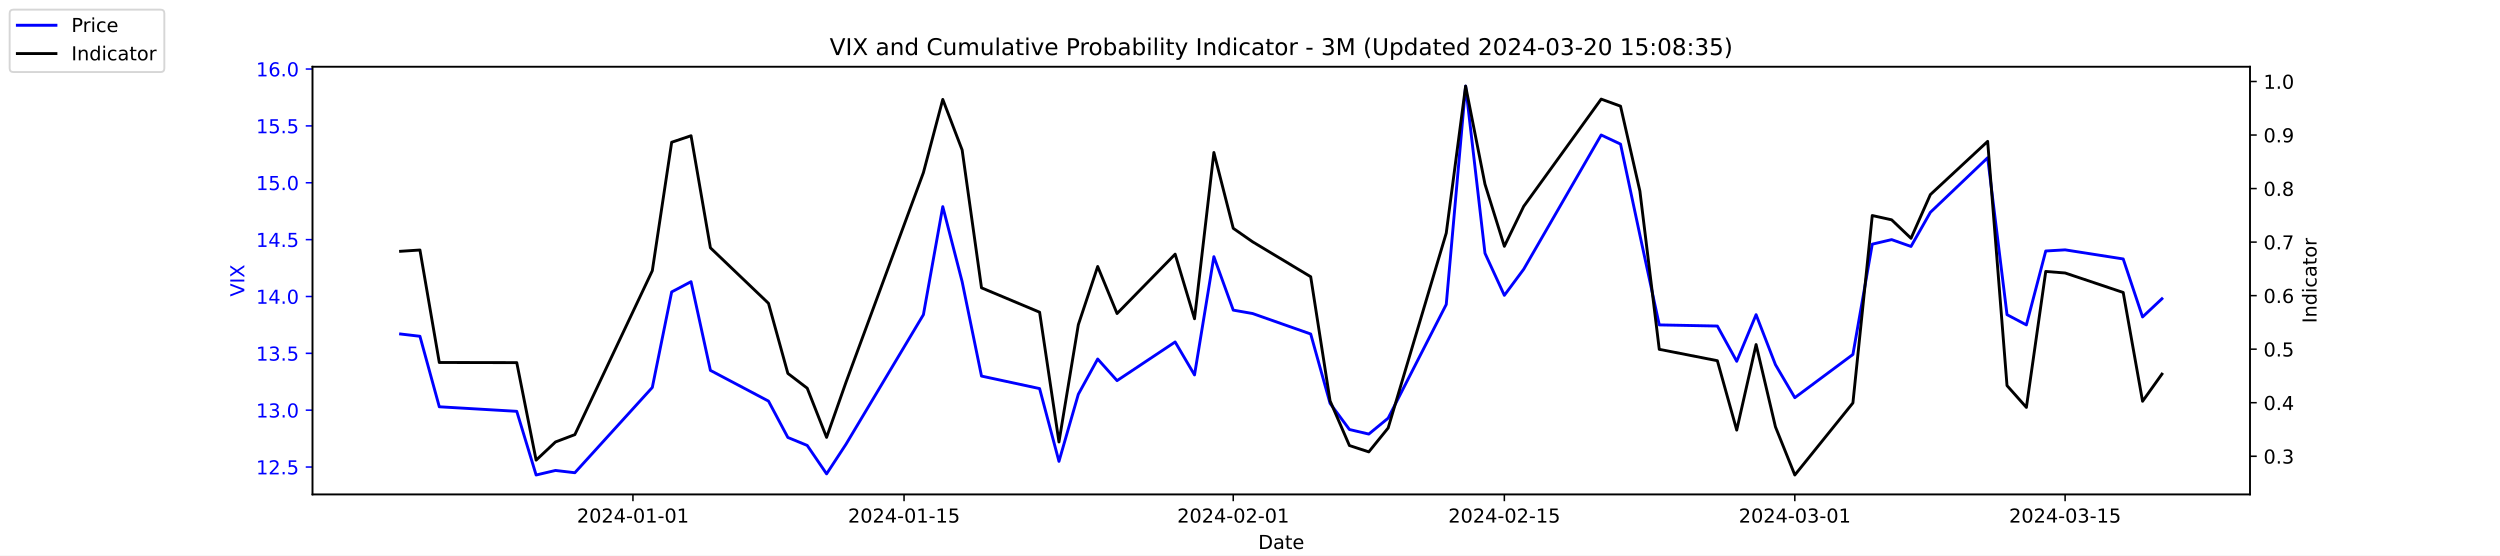
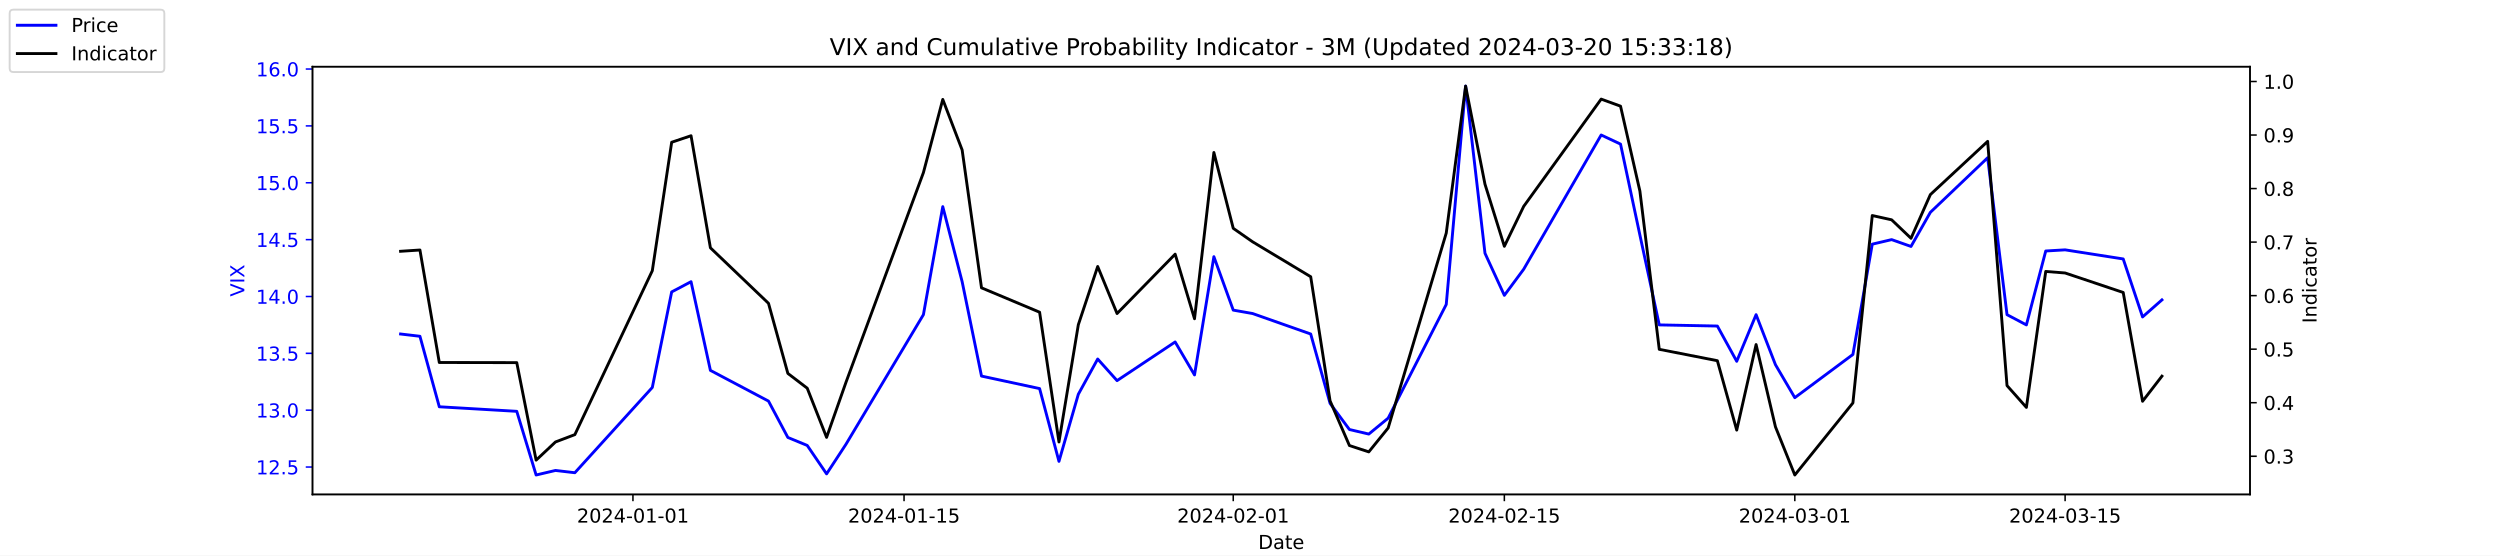
<svg xmlns="http://www.w3.org/2000/svg" xmlns:xlink="http://www.w3.org/1999/xlink" width="1296pt" height="288pt" viewBox="0 0 1296 288" version="1.1">
  <defs>
    <style type="text/css">*{stroke-linejoin: round; stroke-linecap: butt}</style>
  </defs>
  <g id="figure_1">
    <g id="patch_1">
      <path d="M 0 288  L 1296 288  L 1296 0  L 0 0  z " style="fill: #ffffff" />
    </g>
    <g id="axes_1">
      <g id="patch_2">
        <path d="M 162 256.32  L 1166.4 256.32  L 1166.4 34.56  L 162 34.56  z " style="fill: #ffffff" />
      </g>
      <g id="matplotlib.axis_1">
        <g id="xtick_1">
          <g id="line2d_1">
            <defs>
-               <path id="m7901c28d99" d="M 0 0  L 0 3.5  " style="stroke: #000000; stroke-width: 0.8" />
+               <path id="mf1f74aa700" d="M 0 0  L 0 3.5  " style="stroke: #000000; stroke-width: 0.8" />
            </defs>
            <g>
-               <use xlink:href="#m7901c28d99" x="328.117" y="256.32" style="stroke: #000000; stroke-width: 0.8" />
+               <use xlink:href="#mf1f74aa700" x="328.117" y="256.32" style="stroke: #000000; stroke-width: 0.8" />
            </g>
          </g>
          <g id="text_1">
            <g transform="translate(299.0595 270.9184) scale(0.1 -0.1)">
              <defs>
                <path id="DejaVuSans-32" d="M 1228 531  L 3431 531  L 3431 0  L 469 0  L 469 531  Q 828 903 1448 1529  Q 2069 2156 2228 2338  Q 2531 2678 2651 2914  Q 2772 3150 2772 3378  Q 2772 3750 2511 3984  Q 2250 4219 1831 4219  Q 1534 4219 1204 4116  Q 875 4013 500 3803  L 500 4441  Q 881 4594 1212 4672  Q 1544 4750 1819 4750  Q 2544 4750 2975 4387  Q 3406 4025 3406 3419  Q 3406 3131 3298 2873  Q 3191 2616 2906 2266  Q 2828 2175 2409 1742  Q 1991 1309 1228 531  z " transform="scale(0.015625)" />
                <path id="DejaVuSans-30" d="M 2034 4250  Q 1547 4250 1301 3770  Q 1056 3291 1056 2328  Q 1056 1369 1301 889  Q 1547 409 2034 409  Q 2525 409 2770 889  Q 3016 1369 3016 2328  Q 3016 3291 2770 3770  Q 2525 4250 2034 4250  z M 2034 4750  Q 2819 4750 3233 4129  Q 3647 3509 3647 2328  Q 3647 1150 3233 529  Q 2819 -91 2034 -91  Q 1250 -91 836 529  Q 422 1150 422 2328  Q 422 3509 836 4129  Q 1250 4750 2034 4750  z " transform="scale(0.015625)" />
                <path id="DejaVuSans-34" d="M 2419 4116  L 825 1625  L 2419 1625  L 2419 4116  z M 2253 4666  L 3047 4666  L 3047 1625  L 3713 1625  L 3713 1100  L 3047 1100  L 3047 0  L 2419 0  L 2419 1100  L 313 1100  L 313 1709  L 2253 4666  z " transform="scale(0.015625)" />
                <path id="DejaVuSans-2d" d="M 313 2009  L 1997 2009  L 1997 1497  L 313 1497  L 313 2009  z " transform="scale(0.015625)" />
                <path id="DejaVuSans-31" d="M 794 531  L 1825 531  L 1825 4091  L 703 3866  L 703 4441  L 1819 4666  L 2450 4666  L 2450 531  L 3481 531  L 3481 0  L 794 0  L 794 531  z " transform="scale(0.015625)" />
              </defs>
              <use xlink:href="#DejaVuSans-32" />
              <use xlink:href="#DejaVuSans-30" x="63.623" />
              <use xlink:href="#DejaVuSans-32" x="127.246" />
              <use xlink:href="#DejaVuSans-34" x="190.869" />
              <use xlink:href="#DejaVuSans-2d" x="254.492" />
              <use xlink:href="#DejaVuSans-30" x="290.576" />
              <use xlink:href="#DejaVuSans-31" x="354.199" />
              <use xlink:href="#DejaVuSans-2d" x="417.822" />
              <use xlink:href="#DejaVuSans-30" x="453.906" />
              <use xlink:href="#DejaVuSans-31" x="517.529" />
            </g>
          </g>
        </g>
        <g id="xtick_2">
          <g id="line2d_2">
            <g>
-               <use xlink:href="#m7901c28d99" x="468.657" y="256.32" style="stroke: #000000; stroke-width: 0.8" />
+               <use xlink:href="#mf1f74aa700" x="468.657" y="256.32" style="stroke: #000000; stroke-width: 0.8" />
            </g>
          </g>
          <g id="text_2">
            <g transform="translate(439.5994 270.9184) scale(0.1 -0.1)">
              <defs>
                <path id="DejaVuSans-35" d="M 691 4666  L 3169 4666  L 3169 4134  L 1269 4134  L 1269 2991  Q 1406 3038 1543 3061  Q 1681 3084 1819 3084  Q 2600 3084 3056 2656  Q 3513 2228 3513 1497  Q 3513 744 3044 326  Q 2575 -91 1722 -91  Q 1428 -91 1123 -41  Q 819 9 494 109  L 494 744  Q 775 591 1075 516  Q 1375 441 1709 441  Q 2250 441 2565 725  Q 2881 1009 2881 1497  Q 2881 1984 2565 2268  Q 2250 2553 1709 2553  Q 1456 2553 1204 2497  Q 953 2441 691 2322  L 691 4666  z " transform="scale(0.015625)" />
              </defs>
              <use xlink:href="#DejaVuSans-32" />
              <use xlink:href="#DejaVuSans-30" x="63.623" />
              <use xlink:href="#DejaVuSans-32" x="127.246" />
              <use xlink:href="#DejaVuSans-34" x="190.869" />
              <use xlink:href="#DejaVuSans-2d" x="254.492" />
              <use xlink:href="#DejaVuSans-30" x="290.576" />
              <use xlink:href="#DejaVuSans-31" x="354.199" />
              <use xlink:href="#DejaVuSans-2d" x="417.822" />
              <use xlink:href="#DejaVuSans-31" x="453.906" />
              <use xlink:href="#DejaVuSans-35" x="517.529" />
            </g>
          </g>
        </g>
        <g id="xtick_3">
          <g id="line2d_3">
            <g>
-               <use xlink:href="#m7901c28d99" x="639.313" y="256.32" style="stroke: #000000; stroke-width: 0.8" />
+               <use xlink:href="#mf1f74aa700" x="639.313" y="256.32" style="stroke: #000000; stroke-width: 0.8" />
            </g>
          </g>
          <g id="text_3">
            <g transform="translate(610.2549 270.9184) scale(0.1 -0.1)">
              <use xlink:href="#DejaVuSans-32" />
              <use xlink:href="#DejaVuSans-30" x="63.623" />
              <use xlink:href="#DejaVuSans-32" x="127.246" />
              <use xlink:href="#DejaVuSans-34" x="190.869" />
              <use xlink:href="#DejaVuSans-2d" x="254.492" />
              <use xlink:href="#DejaVuSans-30" x="290.576" />
              <use xlink:href="#DejaVuSans-32" x="354.199" />
              <use xlink:href="#DejaVuSans-2d" x="417.822" />
              <use xlink:href="#DejaVuSans-30" x="453.906" />
              <use xlink:href="#DejaVuSans-31" x="517.529" />
            </g>
          </g>
        </g>
        <g id="xtick_4">
          <g id="line2d_4">
            <g>
-               <use xlink:href="#m7901c28d99" x="779.853" y="256.32" style="stroke: #000000; stroke-width: 0.8" />
+               <use xlink:href="#mf1f74aa700" x="779.853" y="256.32" style="stroke: #000000; stroke-width: 0.8" />
            </g>
          </g>
          <g id="text_4">
            <g transform="translate(750.7948 270.9184) scale(0.1 -0.1)">
              <use xlink:href="#DejaVuSans-32" />
              <use xlink:href="#DejaVuSans-30" x="63.623" />
              <use xlink:href="#DejaVuSans-32" x="127.246" />
              <use xlink:href="#DejaVuSans-34" x="190.869" />
              <use xlink:href="#DejaVuSans-2d" x="254.492" />
              <use xlink:href="#DejaVuSans-30" x="290.576" />
              <use xlink:href="#DejaVuSans-32" x="354.199" />
              <use xlink:href="#DejaVuSans-2d" x="417.822" />
              <use xlink:href="#DejaVuSans-31" x="453.906" />
              <use xlink:href="#DejaVuSans-35" x="517.529" />
            </g>
          </g>
        </g>
        <g id="xtick_5">
          <g id="line2d_5">
            <g>
-               <use xlink:href="#m7901c28d99" x="930.431" y="256.32" style="stroke: #000000; stroke-width: 0.8" />
+               <use xlink:href="#mf1f74aa700" x="930.431" y="256.32" style="stroke: #000000; stroke-width: 0.8" />
            </g>
          </g>
          <g id="text_5">
            <g transform="translate(901.3732 270.9184) scale(0.1 -0.1)">
              <defs>
                <path id="DejaVuSans-33" d="M 2597 2516  Q 3050 2419 3304 2112  Q 3559 1806 3559 1356  Q 3559 666 3084 287  Q 2609 -91 1734 -91  Q 1441 -91 1130 -33  Q 819 25 488 141  L 488 750  Q 750 597 1062 519  Q 1375 441 1716 441  Q 2309 441 2620 675  Q 2931 909 2931 1356  Q 2931 1769 2642 2001  Q 2353 2234 1838 2234  L 1294 2234  L 1294 2753  L 1863 2753  Q 2328 2753 2575 2939  Q 2822 3125 2822 3475  Q 2822 3834 2567 4026  Q 2313 4219 1838 4219  Q 1578 4219 1281 4162  Q 984 4106 628 3988  L 628 4550  Q 988 4650 1302 4700  Q 1616 4750 1894 4750  Q 2613 4750 3031 4423  Q 3450 4097 3450 3541  Q 3450 3153 3228 2886  Q 3006 2619 2597 2516  z " transform="scale(0.015625)" />
              </defs>
              <use xlink:href="#DejaVuSans-32" />
              <use xlink:href="#DejaVuSans-30" x="63.623" />
              <use xlink:href="#DejaVuSans-32" x="127.246" />
              <use xlink:href="#DejaVuSans-34" x="190.869" />
              <use xlink:href="#DejaVuSans-2d" x="254.492" />
              <use xlink:href="#DejaVuSans-30" x="290.576" />
              <use xlink:href="#DejaVuSans-33" x="354.199" />
              <use xlink:href="#DejaVuSans-2d" x="417.822" />
              <use xlink:href="#DejaVuSans-30" x="453.906" />
              <use xlink:href="#DejaVuSans-31" x="517.529" />
            </g>
          </g>
        </g>
        <g id="xtick_6">
          <g id="line2d_6">
            <g>
-               <use xlink:href="#m7901c28d99" x="1070.553" y="256.32" style="stroke: #000000; stroke-width: 0.8" />
+               <use xlink:href="#mf1f74aa700" x="1070.553" y="256.32" style="stroke: #000000; stroke-width: 0.8" />
            </g>
          </g>
          <g id="text_6">
            <g transform="translate(1041.495 270.9184) scale(0.1 -0.1)">
              <use xlink:href="#DejaVuSans-32" />
              <use xlink:href="#DejaVuSans-30" x="63.623" />
              <use xlink:href="#DejaVuSans-32" x="127.246" />
              <use xlink:href="#DejaVuSans-34" x="190.869" />
              <use xlink:href="#DejaVuSans-2d" x="254.492" />
              <use xlink:href="#DejaVuSans-30" x="290.576" />
              <use xlink:href="#DejaVuSans-33" x="354.199" />
              <use xlink:href="#DejaVuSans-2d" x="417.822" />
              <use xlink:href="#DejaVuSans-31" x="453.906" />
              <use xlink:href="#DejaVuSans-35" x="517.529" />
            </g>
          </g>
        </g>
        <g id="text_7">
          <g transform="translate(652.2492 284.5966) scale(0.1 -0.1)">
            <defs>
              <path id="DejaVuSans-44" d="M 1259 4147  L 1259 519  L 2022 519  Q 2988 519 3436 956  Q 3884 1394 3884 2338  Q 3884 3275 3436 3711  Q 2988 4147 2022 4147  L 1259 4147  z M 628 4666  L 1925 4666  Q 3281 4666 3915 4102  Q 4550 3538 4550 2338  Q 4550 1131 3912 565  Q 3275 0 1925 0  L 628 0  L 628 4666  z " transform="scale(0.015625)" />
              <path id="DejaVuSans-61" d="M 2194 1759  Q 1497 1759 1228 1600  Q 959 1441 959 1056  Q 959 750 1161 570  Q 1363 391 1709 391  Q 2188 391 2477 730  Q 2766 1069 2766 1631  L 2766 1759  L 2194 1759  z M 3341 1997  L 3341 0  L 2766 0  L 2766 531  Q 2569 213 2275 61  Q 1981 -91 1556 -91  Q 1019 -91 701 211  Q 384 513 384 1019  Q 384 1609 779 1909  Q 1175 2209 1959 2209  L 2766 2209  L 2766 2266  Q 2766 2663 2505 2880  Q 2244 3097 1772 3097  Q 1472 3097 1187 3025  Q 903 2953 641 2809  L 641 3341  Q 956 3463 1253 3523  Q 1550 3584 1831 3584  Q 2591 3584 2966 3190  Q 3341 2797 3341 1997  z " transform="scale(0.015625)" />
              <path id="DejaVuSans-74" d="M 1172 4494  L 1172 3500  L 2356 3500  L 2356 3053  L 1172 3053  L 1172 1153  Q 1172 725 1289 603  Q 1406 481 1766 481  L 2356 481  L 2356 0  L 1766 0  Q 1100 0 847 248  Q 594 497 594 1153  L 594 3053  L 172 3053  L 172 3500  L 594 3500  L 594 4494  L 1172 4494  z " transform="scale(0.015625)" />
              <path id="DejaVuSans-65" d="M 3597 1894  L 3597 1613  L 953 1613  Q 991 1019 1311 708  Q 1631 397 2203 397  Q 2534 397 2845 478  Q 3156 559 3463 722  L 3463 178  Q 3153 47 2828 -22  Q 2503 -91 2169 -91  Q 1331 -91 842 396  Q 353 884 353 1716  Q 353 2575 817 3079  Q 1281 3584 2069 3584  Q 2775 3584 3186 3129  Q 3597 2675 3597 1894  z M 3022 2063  Q 3016 2534 2758 2815  Q 2500 3097 2075 3097  Q 1594 3097 1305 2825  Q 1016 2553 972 2059  L 3022 2063  z " transform="scale(0.015625)" />
            </defs>
            <use xlink:href="#DejaVuSans-44" />
            <use xlink:href="#DejaVuSans-61" x="77.002" />
            <use xlink:href="#DejaVuSans-74" x="138.281" />
            <use xlink:href="#DejaVuSans-65" x="177.49" />
          </g>
        </g>
      </g>
      <g id="matplotlib.axis_2">
        <g id="ytick_1">
          <g id="line2d_7">
            <defs>
-               <path id="m4aa4363b25" d="M 0 0  L -3.5 0  " style="stroke: #0000ff; stroke-width: 0.8" />
+               <path id="m9e0e64b795" d="M 0 0  L -3.5 0  " style="stroke: #0000ff; stroke-width: 0.8" />
            </defs>
            <g>
-               <use xlink:href="#m4aa4363b25" x="162" y="242.114" style="fill: #0000ff; stroke: #0000ff; stroke-width: 0.8" />
+               <use xlink:href="#m9e0e64b795" x="162" y="242.114" style="fill: #0000ff; stroke: #0000ff; stroke-width: 0.8" />
            </g>
          </g>
          <g id="text_8">
            <g style="fill: #0000ff" transform="translate(132.7344 245.9129) scale(0.1 -0.1)">
              <defs>
                <path id="DejaVuSans-2e" d="M 684 794  L 1344 794  L 1344 0  L 684 0  L 684 794  z " transform="scale(0.015625)" />
              </defs>
              <use xlink:href="#DejaVuSans-31" />
              <use xlink:href="#DejaVuSans-32" x="63.623" />
              <use xlink:href="#DejaVuSans-2e" x="127.246" />
              <use xlink:href="#DejaVuSans-35" x="159.033" />
            </g>
          </g>
        </g>
        <g id="ytick_2">
          <g id="line2d_8">
            <g>
-               <use xlink:href="#m4aa4363b25" x="162" y="212.64" style="fill: #0000ff; stroke: #0000ff; stroke-width: 0.8" />
+               <use xlink:href="#m9e0e64b795" x="162" y="212.64" style="fill: #0000ff; stroke: #0000ff; stroke-width: 0.8" />
            </g>
          </g>
          <g id="text_9">
            <g style="fill: #0000ff" transform="translate(132.7344 216.4392) scale(0.1 -0.1)">
              <use xlink:href="#DejaVuSans-31" />
              <use xlink:href="#DejaVuSans-33" x="63.623" />
              <use xlink:href="#DejaVuSans-2e" x="127.246" />
              <use xlink:href="#DejaVuSans-30" x="159.033" />
            </g>
          </g>
        </g>
        <g id="ytick_3">
          <g id="line2d_9">
            <g>
-               <use xlink:href="#m4aa4363b25" x="162" y="183.166" style="fill: #0000ff; stroke: #0000ff; stroke-width: 0.8" />
+               <use xlink:href="#m9e0e64b795" x="162" y="183.166" style="fill: #0000ff; stroke: #0000ff; stroke-width: 0.8" />
            </g>
          </g>
          <g id="text_10">
            <g style="fill: #0000ff" transform="translate(132.7344 186.9656) scale(0.1 -0.1)">
              <use xlink:href="#DejaVuSans-31" />
              <use xlink:href="#DejaVuSans-33" x="63.623" />
              <use xlink:href="#DejaVuSans-2e" x="127.246" />
              <use xlink:href="#DejaVuSans-35" x="159.033" />
            </g>
          </g>
        </g>
        <g id="ytick_4">
          <g id="line2d_10">
            <g>
-               <use xlink:href="#m4aa4363b25" x="162" y="153.693" style="fill: #0000ff; stroke: #0000ff; stroke-width: 0.8" />
+               <use xlink:href="#m9e0e64b795" x="162" y="153.693" style="fill: #0000ff; stroke: #0000ff; stroke-width: 0.8" />
            </g>
          </g>
          <g id="text_11">
            <g style="fill: #0000ff" transform="translate(132.7344 157.4919) scale(0.1 -0.1)">
              <use xlink:href="#DejaVuSans-31" />
              <use xlink:href="#DejaVuSans-34" x="63.623" />
              <use xlink:href="#DejaVuSans-2e" x="127.246" />
              <use xlink:href="#DejaVuSans-30" x="159.033" />
            </g>
          </g>
        </g>
        <g id="ytick_5">
          <g id="line2d_11">
            <g>
-               <use xlink:href="#m4aa4363b25" x="162" y="124.219" style="fill: #0000ff; stroke: #0000ff; stroke-width: 0.8" />
+               <use xlink:href="#m9e0e64b795" x="162" y="124.219" style="fill: #0000ff; stroke: #0000ff; stroke-width: 0.8" />
            </g>
          </g>
          <g id="text_12">
            <g style="fill: #0000ff" transform="translate(132.7344 128.0182) scale(0.1 -0.1)">
              <use xlink:href="#DejaVuSans-31" />
              <use xlink:href="#DejaVuSans-34" x="63.623" />
              <use xlink:href="#DejaVuSans-2e" x="127.246" />
              <use xlink:href="#DejaVuSans-35" x="159.033" />
            </g>
          </g>
        </g>
        <g id="ytick_6">
          <g id="line2d_12">
            <g>
-               <use xlink:href="#m4aa4363b25" x="162" y="94.745" style="fill: #0000ff; stroke: #0000ff; stroke-width: 0.8" />
+               <use xlink:href="#m9e0e64b795" x="162" y="94.745" style="fill: #0000ff; stroke: #0000ff; stroke-width: 0.8" />
            </g>
          </g>
          <g id="text_13">
            <g style="fill: #0000ff" transform="translate(132.7344 98.5445) scale(0.1 -0.1)">
              <use xlink:href="#DejaVuSans-31" />
              <use xlink:href="#DejaVuSans-35" x="63.623" />
              <use xlink:href="#DejaVuSans-2e" x="127.246" />
              <use xlink:href="#DejaVuSans-30" x="159.033" />
            </g>
          </g>
        </g>
        <g id="ytick_7">
          <g id="line2d_13">
            <g>
-               <use xlink:href="#m4aa4363b25" x="162" y="65.272" style="fill: #0000ff; stroke: #0000ff; stroke-width: 0.8" />
+               <use xlink:href="#m9e0e64b795" x="162" y="65.272" style="fill: #0000ff; stroke: #0000ff; stroke-width: 0.8" />
            </g>
          </g>
          <g id="text_14">
            <g style="fill: #0000ff" transform="translate(132.7344 69.07082) scale(0.1 -0.1)">
              <use xlink:href="#DejaVuSans-31" />
              <use xlink:href="#DejaVuSans-35" x="63.623" />
              <use xlink:href="#DejaVuSans-2e" x="127.246" />
              <use xlink:href="#DejaVuSans-35" x="159.033" />
            </g>
          </g>
        </g>
        <g id="ytick_8">
          <g id="line2d_14">
            <g>
-               <use xlink:href="#m4aa4363b25" x="162" y="35.798" style="fill: #0000ff; stroke: #0000ff; stroke-width: 0.8" />
+               <use xlink:href="#m9e0e64b795" x="162" y="35.798" style="fill: #0000ff; stroke: #0000ff; stroke-width: 0.8" />
            </g>
          </g>
          <g id="text_15">
            <g style="fill: #0000ff" transform="translate(132.7344 39.59714) scale(0.1 -0.1)">
              <defs>
                <path id="DejaVuSans-36" d="M 2113 2584  Q 1688 2584 1439 2293  Q 1191 2003 1191 1497  Q 1191 994 1439 701  Q 1688 409 2113 409  Q 2538 409 2786 701  Q 3034 994 3034 1497  Q 3034 2003 2786 2293  Q 2538 2584 2113 2584  z M 3366 4563  L 3366 3988  Q 3128 4100 2886 4159  Q 2644 4219 2406 4219  Q 1781 4219 1451 3797  Q 1122 3375 1075 2522  Q 1259 2794 1537 2939  Q 1816 3084 2150 3084  Q 2853 3084 3261 2657  Q 3669 2231 3669 1497  Q 3669 778 3244 343  Q 2819 -91 2113 -91  Q 1303 -91 875 529  Q 447 1150 447 2328  Q 447 3434 972 4092  Q 1497 4750 2381 4750  Q 2619 4750 2861 4703  Q 3103 4656 3366 4563  z " transform="scale(0.015625)" />
              </defs>
              <use xlink:href="#DejaVuSans-31" />
              <use xlink:href="#DejaVuSans-36" x="63.623" />
              <use xlink:href="#DejaVuSans-2e" x="127.246" />
              <use xlink:href="#DejaVuSans-30" x="159.033" />
            </g>
          </g>
        </g>
        <g id="text_16">
          <g style="fill: #0000ff" transform="translate(126.6547 153.7603) rotate(-90) scale(0.1 -0.1)">
            <defs>
              <path id="DejaVuSans-56" d="M 1831 0  L 50 4666  L 709 4666  L 2188 738  L 3669 4666  L 4325 4666  L 2547 0  L 1831 0  z " transform="scale(0.015625)" />
              <path id="DejaVuSans-49" d="M 628 4666  L 1259 4666  L 1259 0  L 628 0  L 628 4666  z " transform="scale(0.015625)" />
              <path id="DejaVuSans-58" d="M 403 4666  L 1081 4666  L 2241 2931  L 3406 4666  L 4084 4666  L 2584 2425  L 4184 0  L 3506 0  L 2194 1984  L 872 0  L 191 0  L 1856 2491  L 403 4666  z " transform="scale(0.015625)" />
            </defs>
            <use xlink:href="#DejaVuSans-56" />
            <use xlink:href="#DejaVuSans-49" x="68.408" />
            <use xlink:href="#DejaVuSans-58" x="97.9" />
          </g>
        </g>
      </g>
      <g id="line2d_15">
-         <path d="M 207.655 173.145  L 217.693 174.324  L 227.732 210.872  L 267.886 213.23  L 277.924 246.24  L 287.963 243.882  L 298.002 245.061  L 338.156 200.851  L 348.194 151.335  L 358.233 146.029  L 368.272 192.008  L 398.387 207.924  L 408.426 226.787  L 418.464 230.914  L 428.503 245.651  L 438.541 230.324  L 478.696 163.124  L 488.734 107.124  L 498.773 146.029  L 508.811 194.956  L 538.927 201.44  L 548.966 239.166  L 559.004 204.387  L 569.043 186.114  L 579.081 197.314  L 609.197 177.272  L 619.236 194.366  L 629.274 133.061  L 639.313 160.766  L 649.351 162.535  L 679.467 173.145  L 689.506 209.103  L 699.544 222.661  L 709.583 225.019  L 719.621 216.766  L 749.737 157.819  L 759.775 44.64  L 769.814 131.293  L 779.853 153.103  L 789.891 139.545  L 830.045 69.987  L 840.084 74.703  L 850.123 121.861  L 860.161 168.429  L 890.277 169.019  L 900.315 187.293  L 910.354 163.124  L 920.392 189.061  L 930.431 206.156  L 960.547 183.756  L 970.585 126.577  L 980.624 124.219  L 990.662 127.756  L 1000.701 110.072  L 1030.398 81.777  L 1040.437 163.124  L 1050.476 168.429  L 1060.514 130.114  L 1070.553 129.524  L 1100.668 134.24  L 1110.707 164.303  L 1120.745 154.872  " clip-path="url(#p57819b8b26)" style="fill: none; stroke: #0000ff; stroke-width: 1.5; stroke-linecap: square" />
+         <path d="M 207.655 173.145  L 217.693 174.324  L 227.732 210.872  L 267.886 213.23  L 277.924 246.24  L 287.963 243.882  L 298.002 245.061  L 338.156 200.851  L 348.194 151.335  L 358.233 146.029  L 368.272 192.008  L 398.387 207.924  L 408.426 226.787  L 418.464 230.914  L 428.503 245.651  L 438.541 230.324  L 478.696 163.124  L 488.734 107.124  L 498.773 146.029  L 508.811 194.956  L 538.927 201.44  L 548.966 239.166  L 559.004 204.387  L 569.043 186.114  L 579.081 197.314  L 609.197 177.272  L 619.236 194.366  L 629.274 133.061  L 639.313 160.766  L 649.351 162.535  L 679.467 173.145  L 689.506 209.103  L 699.544 222.661  L 709.583 225.019  L 719.621 216.766  L 749.737 157.819  L 759.775 44.64  L 769.814 131.293  L 779.853 153.103  L 789.891 139.545  L 830.045 69.987  L 840.084 74.703  L 850.123 121.861  L 860.161 168.429  L 890.277 169.019  L 900.315 187.293  L 910.354 163.124  L 920.392 189.061  L 930.431 206.156  L 960.547 183.756  L 970.585 126.577  L 980.624 124.219  L 990.662 127.756  L 1000.701 110.072  L 1030.398 81.777  L 1040.437 163.124  L 1050.476 168.429  L 1060.514 130.114  L 1070.553 129.524  L 1100.668 134.24  L 1110.707 164.303  L 1120.745 155.461  " clip-path="url(#p4681eebc7b)" style="fill: none; stroke: #0000ff; stroke-width: 1.5; stroke-linecap: square" />
      </g>
      <g id="patch_3">
        <path d="M 162 256.32  L 162 34.56  " style="fill: none; stroke: #000000; stroke-width: 0.8; stroke-linejoin: miter; stroke-linecap: square" />
      </g>
      <g id="patch_4">
        <path d="M 1166.4 256.32  L 1166.4 34.56  " style="fill: none; stroke: #000000; stroke-width: 0.8; stroke-linejoin: miter; stroke-linecap: square" />
      </g>
      <g id="patch_5">
        <path d="M 162 256.32  L 1166.4 256.32  " style="fill: none; stroke: #000000; stroke-width: 0.8; stroke-linejoin: miter; stroke-linecap: square" />
      </g>
      <g id="patch_6">
        <path d="M 162 34.56  L 1166.4 34.56  " style="fill: none; stroke: #000000; stroke-width: 0.8; stroke-linejoin: miter; stroke-linecap: square" />
      </g>
    </g>
    <g id="axes_2">
      <g id="matplotlib.axis_3">
        <g id="ytick_9">
          <g id="line2d_16">
            <defs>
-               <path id="m94f1ec7b24" d="M 0 0  L 3.5 0  " style="stroke: #000000; stroke-width: 0.8" />
+               <path id="me8b6f39ab7" d="M 0 0  L 3.5 0  " style="stroke: #000000; stroke-width: 0.8" />
            </defs>
            <g>
-               <use xlink:href="#m94f1ec7b24" x="1166.4" y="236.527" style="stroke: #000000; stroke-width: 0.8" />
+               <use xlink:href="#me8b6f39ab7" x="1166.4" y="236.527" style="stroke: #000000; stroke-width: 0.8" />
            </g>
          </g>
          <g id="text_17">
            <g transform="translate(1173.4 240.3261) scale(0.1 -0.1)">
              <use xlink:href="#DejaVuSans-30" />
              <use xlink:href="#DejaVuSans-2e" x="63.623" />
              <use xlink:href="#DejaVuSans-33" x="95.41" />
            </g>
          </g>
        </g>
        <g id="ytick_10">
          <g id="line2d_17">
            <g>
-               <use xlink:href="#m94f1ec7b24" x="1166.4" y="208.772" style="stroke: #000000; stroke-width: 0.8" />
+               <use xlink:href="#me8b6f39ab7" x="1166.4" y="208.772" style="stroke: #000000; stroke-width: 0.8" />
            </g>
          </g>
          <g id="text_18">
            <g transform="translate(1173.4 212.5708) scale(0.1 -0.1)">
              <use xlink:href="#DejaVuSans-30" />
              <use xlink:href="#DejaVuSans-2e" x="63.623" />
              <use xlink:href="#DejaVuSans-34" x="95.41" />
            </g>
          </g>
        </g>
        <g id="ytick_11">
          <g id="line2d_18">
            <g>
-               <use xlink:href="#m94f1ec7b24" x="1166.4" y="181.016" style="stroke: #000000; stroke-width: 0.8" />
+               <use xlink:href="#me8b6f39ab7" x="1166.4" y="181.016" style="stroke: #000000; stroke-width: 0.8" />
            </g>
          </g>
          <g id="text_19">
            <g transform="translate(1173.4 184.8154) scale(0.1 -0.1)">
              <use xlink:href="#DejaVuSans-30" />
              <use xlink:href="#DejaVuSans-2e" x="63.623" />
              <use xlink:href="#DejaVuSans-35" x="95.41" />
            </g>
          </g>
        </g>
        <g id="ytick_12">
          <g id="line2d_19">
            <g>
-               <use xlink:href="#m94f1ec7b24" x="1166.4" y="153.261" style="stroke: #000000; stroke-width: 0.8" />
+               <use xlink:href="#me8b6f39ab7" x="1166.4" y="153.261" style="stroke: #000000; stroke-width: 0.8" />
            </g>
          </g>
          <g id="text_20">
            <g transform="translate(1173.4 157.0601) scale(0.1 -0.1)">
              <use xlink:href="#DejaVuSans-30" />
              <use xlink:href="#DejaVuSans-2e" x="63.623" />
              <use xlink:href="#DejaVuSans-36" x="95.41" />
            </g>
          </g>
        </g>
        <g id="ytick_13">
          <g id="line2d_20">
            <g>
-               <use xlink:href="#m94f1ec7b24" x="1166.4" y="125.505" style="stroke: #000000; stroke-width: 0.8" />
+               <use xlink:href="#me8b6f39ab7" x="1166.4" y="125.505" style="stroke: #000000; stroke-width: 0.8" />
            </g>
          </g>
          <g id="text_21">
            <g transform="translate(1173.4 129.3047) scale(0.1 -0.1)">
              <defs>
                <path id="DejaVuSans-37" d="M 525 4666  L 3525 4666  L 3525 4397  L 1831 0  L 1172 0  L 2766 4134  L 525 4134  L 525 4666  z " transform="scale(0.015625)" />
              </defs>
              <use xlink:href="#DejaVuSans-30" />
              <use xlink:href="#DejaVuSans-2e" x="63.623" />
              <use xlink:href="#DejaVuSans-37" x="95.41" />
            </g>
          </g>
        </g>
        <g id="ytick_14">
          <g id="line2d_21">
            <g>
-               <use xlink:href="#m94f1ec7b24" x="1166.4" y="97.75" style="stroke: #000000; stroke-width: 0.8" />
+               <use xlink:href="#me8b6f39ab7" x="1166.4" y="97.75" style="stroke: #000000; stroke-width: 0.8" />
            </g>
          </g>
          <g id="text_22">
            <g transform="translate(1173.4 101.5493) scale(0.1 -0.1)">
              <defs>
                <path id="DejaVuSans-38" d="M 2034 2216  Q 1584 2216 1326 1975  Q 1069 1734 1069 1313  Q 1069 891 1326 650  Q 1584 409 2034 409  Q 2484 409 2743 651  Q 3003 894 3003 1313  Q 3003 1734 2745 1975  Q 2488 2216 2034 2216  z M 1403 2484  Q 997 2584 770 2862  Q 544 3141 544 3541  Q 544 4100 942 4425  Q 1341 4750 2034 4750  Q 2731 4750 3128 4425  Q 3525 4100 3525 3541  Q 3525 3141 3298 2862  Q 3072 2584 2669 2484  Q 3125 2378 3379 2068  Q 3634 1759 3634 1313  Q 3634 634 3220 271  Q 2806 -91 2034 -91  Q 1263 -91 848 271  Q 434 634 434 1313  Q 434 1759 690 2068  Q 947 2378 1403 2484  z M 1172 3481  Q 1172 3119 1398 2916  Q 1625 2713 2034 2713  Q 2441 2713 2670 2916  Q 2900 3119 2900 3481  Q 2900 3844 2670 4047  Q 2441 4250 2034 4250  Q 1625 4250 1398 4047  Q 1172 3844 1172 3481  z " transform="scale(0.015625)" />
              </defs>
              <use xlink:href="#DejaVuSans-30" />
              <use xlink:href="#DejaVuSans-2e" x="63.623" />
              <use xlink:href="#DejaVuSans-38" x="95.41" />
            </g>
          </g>
        </g>
        <g id="ytick_15">
          <g id="line2d_22">
            <g>
-               <use xlink:href="#m94f1ec7b24" x="1166.4" y="69.995" style="stroke: #000000; stroke-width: 0.8" />
+               <use xlink:href="#me8b6f39ab7" x="1166.4" y="69.995" style="stroke: #000000; stroke-width: 0.8" />
            </g>
          </g>
          <g id="text_23">
            <g transform="translate(1173.4 73.79399) scale(0.1 -0.1)">
              <defs>
                <path id="DejaVuSans-39" d="M 703 97  L 703 672  Q 941 559 1184 500  Q 1428 441 1663 441  Q 2288 441 2617 861  Q 2947 1281 2994 2138  Q 2813 1869 2534 1725  Q 2256 1581 1919 1581  Q 1219 1581 811 2004  Q 403 2428 403 3163  Q 403 3881 828 4315  Q 1253 4750 1959 4750  Q 2769 4750 3195 4129  Q 3622 3509 3622 2328  Q 3622 1225 3098 567  Q 2575 -91 1691 -91  Q 1453 -91 1209 -44  Q 966 3 703 97  z M 1959 2075  Q 2384 2075 2632 2365  Q 2881 2656 2881 3163  Q 2881 3666 2632 3958  Q 2384 4250 1959 4250  Q 1534 4250 1286 3958  Q 1038 3666 1038 3163  Q 1038 2656 1286 2365  Q 1534 2075 1959 2075  z " transform="scale(0.015625)" />
              </defs>
              <use xlink:href="#DejaVuSans-30" />
              <use xlink:href="#DejaVuSans-2e" x="63.623" />
              <use xlink:href="#DejaVuSans-39" x="95.41" />
            </g>
          </g>
        </g>
        <g id="ytick_16">
          <g id="line2d_23">
            <g>
-               <use xlink:href="#m94f1ec7b24" x="1166.4" y="42.239" style="stroke: #000000; stroke-width: 0.8" />
+               <use xlink:href="#me8b6f39ab7" x="1166.4" y="42.239" style="stroke: #000000; stroke-width: 0.8" />
            </g>
          </g>
          <g id="text_24">
            <g transform="translate(1173.4 46.03863) scale(0.1 -0.1)">
              <use xlink:href="#DejaVuSans-31" />
              <use xlink:href="#DejaVuSans-2e" x="63.623" />
              <use xlink:href="#DejaVuSans-30" x="95.41" />
            </g>
          </g>
        </g>
        <g id="text_25">
          <g transform="translate(1200.902 167.5353) rotate(-90) scale(0.1 -0.1)">
            <defs>
              <path id="DejaVuSans-6e" d="M 3513 2113  L 3513 0  L 2938 0  L 2938 2094  Q 2938 2591 2744 2837  Q 2550 3084 2163 3084  Q 1697 3084 1428 2787  Q 1159 2491 1159 1978  L 1159 0  L 581 0  L 581 3500  L 1159 3500  L 1159 2956  Q 1366 3272 1645 3428  Q 1925 3584 2291 3584  Q 2894 3584 3203 3211  Q 3513 2838 3513 2113  z " transform="scale(0.015625)" />
              <path id="DejaVuSans-64" d="M 2906 2969  L 2906 4863  L 3481 4863  L 3481 0  L 2906 0  L 2906 525  Q 2725 213 2448 61  Q 2172 -91 1784 -91  Q 1150 -91 751 415  Q 353 922 353 1747  Q 353 2572 751 3078  Q 1150 3584 1784 3584  Q 2172 3584 2448 3432  Q 2725 3281 2906 2969  z M 947 1747  Q 947 1113 1208 752  Q 1469 391 1925 391  Q 2381 391 2643 752  Q 2906 1113 2906 1747  Q 2906 2381 2643 2742  Q 2381 3103 1925 3103  Q 1469 3103 1208 2742  Q 947 2381 947 1747  z " transform="scale(0.015625)" />
              <path id="DejaVuSans-69" d="M 603 3500  L 1178 3500  L 1178 0  L 603 0  L 603 3500  z M 603 4863  L 1178 4863  L 1178 4134  L 603 4134  L 603 4863  z " transform="scale(0.015625)" />
              <path id="DejaVuSans-63" d="M 3122 3366  L 3122 2828  Q 2878 2963 2633 3030  Q 2388 3097 2138 3097  Q 1578 3097 1268 2742  Q 959 2388 959 1747  Q 959 1106 1268 751  Q 1578 397 2138 397  Q 2388 397 2633 464  Q 2878 531 3122 666  L 3122 134  Q 2881 22 2623 -34  Q 2366 -91 2075 -91  Q 1284 -91 818 406  Q 353 903 353 1747  Q 353 2603 823 3093  Q 1294 3584 2113 3584  Q 2378 3584 2631 3529  Q 2884 3475 3122 3366  z " transform="scale(0.015625)" />
              <path id="DejaVuSans-6f" d="M 1959 3097  Q 1497 3097 1228 2736  Q 959 2375 959 1747  Q 959 1119 1226 758  Q 1494 397 1959 397  Q 2419 397 2687 759  Q 2956 1122 2956 1747  Q 2956 2369 2687 2733  Q 2419 3097 1959 3097  z M 1959 3584  Q 2709 3584 3137 3096  Q 3566 2609 3566 1747  Q 3566 888 3137 398  Q 2709 -91 1959 -91  Q 1206 -91 779 398  Q 353 888 353 1747  Q 353 2609 779 3096  Q 1206 3584 1959 3584  z " transform="scale(0.015625)" />
              <path id="DejaVuSans-72" d="M 2631 2963  Q 2534 3019 2420 3045  Q 2306 3072 2169 3072  Q 1681 3072 1420 2755  Q 1159 2438 1159 1844  L 1159 0  L 581 0  L 581 3500  L 1159 3500  L 1159 2956  Q 1341 3275 1631 3429  Q 1922 3584 2338 3584  Q 2397 3584 2469 3576  Q 2541 3569 2628 3553  L 2631 2963  z " transform="scale(0.015625)" />
            </defs>
            <use xlink:href="#DejaVuSans-49" />
            <use xlink:href="#DejaVuSans-6e" x="29.492" />
            <use xlink:href="#DejaVuSans-64" x="92.871" />
            <use xlink:href="#DejaVuSans-69" x="156.348" />
            <use xlink:href="#DejaVuSans-63" x="184.131" />
            <use xlink:href="#DejaVuSans-61" x="239.111" />
            <use xlink:href="#DejaVuSans-74" x="300.391" />
            <use xlink:href="#DejaVuSans-6f" x="339.6" />
            <use xlink:href="#DejaVuSans-72" x="400.781" />
          </g>
        </g>
      </g>
      <g id="line2d_24">
-         <path d="M 207.655 130.267  L 217.693 129.609  L 227.732 187.914  L 267.886 187.988  L 277.924 238.536  L 287.963 229.112  L 298.002 225.31  L 338.156 140.343  L 348.194 73.748  L 358.233 70.364  L 368.272 128.462  L 398.387 157.248  L 408.426 193.575  L 418.464 201.239  L 428.503 226.733  L 438.541 198.22  L 478.696 89.482  L 488.734 51.544  L 498.773 77.741  L 508.811 149.208  L 538.927 161.847  L 548.966 229.112  L 559.004 168.347  L 569.043 138.151  L 579.081 162.537  L 609.197 131.756  L 619.236 165.236  L 629.274 79.053  L 639.313 118.359  L 649.351 125.351  L 679.467 143.455  L 689.506 207.809  L 699.544 230.973  L 709.583 234.255  L 719.621 221.861  L 749.737 120.814  L 759.775 44.64  L 769.814 95.495  L 779.853 127.677  L 789.891 106.966  L 830.045 51.38  L 840.084 55.032  L 850.123 99.077  L 860.161 181.09  L 890.277 186.993  L 900.315 222.96  L 910.354 178.618  L 920.392 221.276  L 930.431 246.24  L 960.547 208.877  L 970.585 111.73  L 980.624 113.955  L 990.662 123.528  L 1000.701 100.88  L 1030.398 73.288  L 1040.437 199.895  L 1050.476 211.194  L 1060.514 140.722  L 1070.553 141.514  L 1100.668 151.62  L 1110.707 208.019  L 1120.745 193.936  " clip-path="url(#p57819b8b26)" style="fill: none; stroke: #000000; stroke-width: 1.5; stroke-linecap: square" />
+         <path d="M 207.655 130.267  L 217.693 129.609  L 227.732 187.914  L 267.886 187.988  L 277.924 238.536  L 287.963 229.112  L 298.002 225.31  L 338.156 140.343  L 348.194 73.748  L 358.233 70.364  L 368.272 128.462  L 398.387 157.248  L 408.426 193.575  L 418.464 201.239  L 428.503 226.733  L 438.541 198.22  L 478.696 89.482  L 488.734 51.544  L 498.773 77.741  L 508.811 149.208  L 538.927 161.847  L 548.966 229.112  L 559.004 168.347  L 569.043 138.151  L 579.081 162.537  L 609.197 131.756  L 619.236 165.236  L 629.274 79.053  L 639.313 118.359  L 649.351 125.351  L 679.467 143.455  L 689.506 207.809  L 699.544 230.973  L 709.583 234.255  L 719.621 221.861  L 749.737 120.814  L 759.775 44.64  L 769.814 95.495  L 779.853 127.677  L 789.891 106.966  L 830.045 51.38  L 840.084 55.032  L 850.123 99.077  L 860.161 181.09  L 890.277 186.993  L 900.315 222.96  L 910.354 178.618  L 920.392 221.276  L 930.431 246.24  L 960.547 208.877  L 970.585 111.73  L 980.624 113.955  L 990.662 123.528  L 1000.701 100.88  L 1030.398 73.288  L 1040.437 199.895  L 1050.476 211.194  L 1060.514 140.722  L 1070.553 141.514  L 1100.668 151.62  L 1110.707 208.019  L 1120.745 195.005  " clip-path="url(#p4681eebc7b)" style="fill: none; stroke: #000000; stroke-width: 1.5; stroke-linecap: square" />
      </g>
      <g id="patch_7">
        <path d="M 162 256.32  L 162 34.56  " style="fill: none; stroke: #000000; stroke-width: 0.8; stroke-linejoin: miter; stroke-linecap: square" />
      </g>
      <g id="patch_8">
        <path d="M 1166.4 256.32  L 1166.4 34.56  " style="fill: none; stroke: #000000; stroke-width: 0.8; stroke-linejoin: miter; stroke-linecap: square" />
      </g>
      <g id="patch_9">
        <path d="M 162 256.32  L 1166.4 256.32  " style="fill: none; stroke: #000000; stroke-width: 0.8; stroke-linejoin: miter; stroke-linecap: square" />
      </g>
      <g id="patch_10">
        <path d="M 162 34.56  L 1166.4 34.56  " style="fill: none; stroke: #000000; stroke-width: 0.8; stroke-linejoin: miter; stroke-linecap: square" />
      </g>
      <g id="text_26">
        <g transform="translate(430.0941 28.56) scale(0.12 -0.12)">
          <defs>
            <path id="DejaVuSans-20" transform="scale(0.015625)" />
            <path id="DejaVuSans-43" d="M 4122 4306  L 4122 3641  Q 3803 3938 3442 4084  Q 3081 4231 2675 4231  Q 1875 4231 1450 3742  Q 1025 3253 1025 2328  Q 1025 1406 1450 917  Q 1875 428 2675 428  Q 3081 428 3442 575  Q 3803 722 4122 1019  L 4122 359  Q 3791 134 3420 21  Q 3050 -91 2638 -91  Q 1578 -91 968 557  Q 359 1206 359 2328  Q 359 3453 968 4101  Q 1578 4750 2638 4750  Q 3056 4750 3426 4639  Q 3797 4528 4122 4306  z " transform="scale(0.015625)" />
            <path id="DejaVuSans-75" d="M 544 1381  L 544 3500  L 1119 3500  L 1119 1403  Q 1119 906 1312 657  Q 1506 409 1894 409  Q 2359 409 2629 706  Q 2900 1003 2900 1516  L 2900 3500  L 3475 3500  L 3475 0  L 2900 0  L 2900 538  Q 2691 219 2414 64  Q 2138 -91 1772 -91  Q 1169 -91 856 284  Q 544 659 544 1381  z M 1991 3584  L 1991 3584  z " transform="scale(0.015625)" />
            <path id="DejaVuSans-6d" d="M 3328 2828  Q 3544 3216 3844 3400  Q 4144 3584 4550 3584  Q 5097 3584 5394 3201  Q 5691 2819 5691 2113  L 5691 0  L 5113 0  L 5113 2094  Q 5113 2597 4934 2840  Q 4756 3084 4391 3084  Q 3944 3084 3684 2787  Q 3425 2491 3425 1978  L 3425 0  L 2847 0  L 2847 2094  Q 2847 2600 2669 2842  Q 2491 3084 2119 3084  Q 1678 3084 1418 2786  Q 1159 2488 1159 1978  L 1159 0  L 581 0  L 581 3500  L 1159 3500  L 1159 2956  Q 1356 3278 1631 3431  Q 1906 3584 2284 3584  Q 2666 3584 2933 3390  Q 3200 3197 3328 2828  z " transform="scale(0.015625)" />
            <path id="DejaVuSans-6c" d="M 603 4863  L 1178 4863  L 1178 0  L 603 0  L 603 4863  z " transform="scale(0.015625)" />
            <path id="DejaVuSans-76" d="M 191 3500  L 800 3500  L 1894 563  L 2988 3500  L 3597 3500  L 2284 0  L 1503 0  L 191 3500  z " transform="scale(0.015625)" />
            <path id="DejaVuSans-50" d="M 1259 4147  L 1259 2394  L 2053 2394  Q 2494 2394 2734 2622  Q 2975 2850 2975 3272  Q 2975 3691 2734 3919  Q 2494 4147 2053 4147  L 1259 4147  z M 628 4666  L 2053 4666  Q 2838 4666 3239 4311  Q 3641 3956 3641 3272  Q 3641 2581 3239 2228  Q 2838 1875 2053 1875  L 1259 1875  L 1259 0  L 628 0  L 628 4666  z " transform="scale(0.015625)" />
            <path id="DejaVuSans-62" d="M 3116 1747  Q 3116 2381 2855 2742  Q 2594 3103 2138 3103  Q 1681 3103 1420 2742  Q 1159 2381 1159 1747  Q 1159 1113 1420 752  Q 1681 391 2138 391  Q 2594 391 2855 752  Q 3116 1113 3116 1747  z M 1159 2969  Q 1341 3281 1617 3432  Q 1894 3584 2278 3584  Q 2916 3584 3314 3078  Q 3713 2572 3713 1747  Q 3713 922 3314 415  Q 2916 -91 2278 -91  Q 1894 -91 1617 61  Q 1341 213 1159 525  L 1159 0  L 581 0  L 581 4863  L 1159 4863  L 1159 2969  z " transform="scale(0.015625)" />
            <path id="DejaVuSans-79" d="M 2059 -325  Q 1816 -950 1584 -1140  Q 1353 -1331 966 -1331  L 506 -1331  L 506 -850  L 844 -850  Q 1081 -850 1212 -737  Q 1344 -625 1503 -206  L 1606 56  L 191 3500  L 800 3500  L 1894 763  L 2988 3500  L 3597 3500  L 2059 -325  z " transform="scale(0.015625)" />
            <path id="DejaVuSans-4d" d="M 628 4666  L 1569 4666  L 2759 1491  L 3956 4666  L 4897 4666  L 4897 0  L 4281 0  L 4281 4097  L 3078 897  L 2444 897  L 1241 4097  L 1241 0  L 628 0  L 628 4666  z " transform="scale(0.015625)" />
            <path id="DejaVuSans-28" d="M 1984 4856  Q 1566 4138 1362 3434  Q 1159 2731 1159 2009  Q 1159 1288 1364 580  Q 1569 -128 1984 -844  L 1484 -844  Q 1016 -109 783 600  Q 550 1309 550 2009  Q 550 2706 781 3412  Q 1013 4119 1484 4856  L 1984 4856  z " transform="scale(0.015625)" />
            <path id="DejaVuSans-55" d="M 556 4666  L 1191 4666  L 1191 1831  Q 1191 1081 1462 751  Q 1734 422 2344 422  Q 2950 422 3222 751  Q 3494 1081 3494 1831  L 3494 4666  L 4128 4666  L 4128 1753  Q 4128 841 3676 375  Q 3225 -91 2344 -91  Q 1459 -91 1007 375  Q 556 841 556 1753  L 556 4666  z " transform="scale(0.015625)" />
            <path id="DejaVuSans-70" d="M 1159 525  L 1159 -1331  L 581 -1331  L 581 3500  L 1159 3500  L 1159 2969  Q 1341 3281 1617 3432  Q 1894 3584 2278 3584  Q 2916 3584 3314 3078  Q 3713 2572 3713 1747  Q 3713 922 3314 415  Q 2916 -91 2278 -91  Q 1894 -91 1617 61  Q 1341 213 1159 525  z M 3116 1747  Q 3116 2381 2855 2742  Q 2594 3103 2138 3103  Q 1681 3103 1420 2742  Q 1159 2381 1159 1747  Q 1159 1113 1420 752  Q 1681 391 2138 391  Q 2594 391 2855 752  Q 3116 1113 3116 1747  z " transform="scale(0.015625)" />
            <path id="DejaVuSans-3a" d="M 750 794  L 1409 794  L 1409 0  L 750 0  L 750 794  z M 750 3309  L 1409 3309  L 1409 2516  L 750 2516  L 750 3309  z " transform="scale(0.015625)" />
            <path id="DejaVuSans-29" d="M 513 4856  L 1013 4856  Q 1481 4119 1714 3412  Q 1947 2706 1947 2009  Q 1947 1309 1714 600  Q 1481 -109 1013 -844  L 513 -844  Q 928 -128 1133 580  Q 1338 1288 1338 2009  Q 1338 2731 1133 3434  Q 928 4138 513 4856  z " transform="scale(0.015625)" />
          </defs>
          <use xlink:href="#DejaVuSans-56" />
          <use xlink:href="#DejaVuSans-49" x="68.408" />
          <use xlink:href="#DejaVuSans-58" x="97.9" />
          <use xlink:href="#DejaVuSans-20" x="166.406" />
          <use xlink:href="#DejaVuSans-61" x="198.193" />
          <use xlink:href="#DejaVuSans-6e" x="259.473" />
          <use xlink:href="#DejaVuSans-64" x="322.852" />
          <use xlink:href="#DejaVuSans-20" x="386.328" />
          <use xlink:href="#DejaVuSans-43" x="418.115" />
          <use xlink:href="#DejaVuSans-75" x="487.939" />
          <use xlink:href="#DejaVuSans-6d" x="551.318" />
          <use xlink:href="#DejaVuSans-75" x="648.73" />
          <use xlink:href="#DejaVuSans-6c" x="712.109" />
          <use xlink:href="#DejaVuSans-61" x="739.893" />
          <use xlink:href="#DejaVuSans-74" x="801.172" />
          <use xlink:href="#DejaVuSans-69" x="840.381" />
          <use xlink:href="#DejaVuSans-76" x="868.164" />
          <use xlink:href="#DejaVuSans-65" x="927.344" />
          <use xlink:href="#DejaVuSans-20" x="988.867" />
          <use xlink:href="#DejaVuSans-50" x="1020.654" />
          <use xlink:href="#DejaVuSans-72" x="1079.207" />
          <use xlink:href="#DejaVuSans-6f" x="1118.07" />
          <use xlink:href="#DejaVuSans-62" x="1179.252" />
          <use xlink:href="#DejaVuSans-61" x="1242.729" />
          <use xlink:href="#DejaVuSans-62" x="1304.008" />
          <use xlink:href="#DejaVuSans-69" x="1367.484" />
          <use xlink:href="#DejaVuSans-6c" x="1395.268" />
          <use xlink:href="#DejaVuSans-69" x="1423.051" />
          <use xlink:href="#DejaVuSans-74" x="1450.834" />
          <use xlink:href="#DejaVuSans-79" x="1490.043" />
          <use xlink:href="#DejaVuSans-20" x="1549.223" />
          <use xlink:href="#DejaVuSans-49" x="1581.01" />
          <use xlink:href="#DejaVuSans-6e" x="1610.502" />
          <use xlink:href="#DejaVuSans-64" x="1673.881" />
          <use xlink:href="#DejaVuSans-69" x="1737.357" />
          <use xlink:href="#DejaVuSans-63" x="1765.141" />
          <use xlink:href="#DejaVuSans-61" x="1820.121" />
          <use xlink:href="#DejaVuSans-74" x="1881.4" />
          <use xlink:href="#DejaVuSans-6f" x="1920.609" />
          <use xlink:href="#DejaVuSans-72" x="1981.791" />
          <use xlink:href="#DejaVuSans-20" x="2022.904" />
          <use xlink:href="#DejaVuSans-2d" x="2054.691" />
          <use xlink:href="#DejaVuSans-20" x="2090.775" />
          <use xlink:href="#DejaVuSans-33" x="2122.562" />
          <use xlink:href="#DejaVuSans-4d" x="2186.186" />
          <use xlink:href="#DejaVuSans-20" x="2272.465" />
          <use xlink:href="#DejaVuSans-28" x="2304.252" />
          <use xlink:href="#DejaVuSans-55" x="2343.266" />
          <use xlink:href="#DejaVuSans-70" x="2416.459" />
          <use xlink:href="#DejaVuSans-64" x="2479.936" />
          <use xlink:href="#DejaVuSans-61" x="2543.412" />
          <use xlink:href="#DejaVuSans-74" x="2604.691" />
          <use xlink:href="#DejaVuSans-65" x="2643.9" />
          <use xlink:href="#DejaVuSans-64" x="2705.424" />
          <use xlink:href="#DejaVuSans-20" x="2768.9" />
          <use xlink:href="#DejaVuSans-32" x="2800.688" />
          <use xlink:href="#DejaVuSans-30" x="2864.311" />
          <use xlink:href="#DejaVuSans-32" x="2927.934" />
          <use xlink:href="#DejaVuSans-34" x="2991.557" />
          <use xlink:href="#DejaVuSans-2d" x="3055.18" />
          <use xlink:href="#DejaVuSans-30" x="3091.264" />
          <use xlink:href="#DejaVuSans-33" x="3154.887" />
          <use xlink:href="#DejaVuSans-2d" x="3218.51" />
          <use xlink:href="#DejaVuSans-32" x="3254.594" />
          <use xlink:href="#DejaVuSans-30" x="3318.217" />
          <use xlink:href="#DejaVuSans-20" x="3381.84" />
          <use xlink:href="#DejaVuSans-31" x="3413.627" />
          <use xlink:href="#DejaVuSans-35" x="3477.25" />
          <use xlink:href="#DejaVuSans-3a" x="3540.873" />
-           <use xlink:href="#DejaVuSans-30" x="3574.564" />
-           <use xlink:href="#DejaVuSans-38" x="3638.188" />
+           <use xlink:href="#DejaVuSans-33" x="3574.564" />
+           <use xlink:href="#DejaVuSans-33" x="3638.188" />
          <use xlink:href="#DejaVuSans-3a" x="3701.811" />
-           <use xlink:href="#DejaVuSans-33" x="3735.502" />
-           <use xlink:href="#DejaVuSans-35" x="3799.125" />
+           <use xlink:href="#DejaVuSans-31" x="3735.502" />
+           <use xlink:href="#DejaVuSans-38" x="3799.125" />
          <use xlink:href="#DejaVuSans-29" x="3862.748" />
        </g>
      </g>
    </g>
    <g id="legend_1">
      <g id="patch_11">
        <path d="M 7 37.356  L 83.191 37.356  Q 85.191 37.356 85.191 35.356  L 85.191 7  Q 85.191 5 83.191 5  L 7 5  Q 5 5 5 7  L 5 35.356  Q 5 37.356 7 37.356  z " style="fill: #ffffff; opacity: 0.8; stroke: #cccccc; stroke-linejoin: miter" />
      </g>
      <g id="line2d_25">
        <path d="M 9 13.098  L 19 13.098  L 29 13.098  " style="fill: none; stroke: #0000ff; stroke-width: 1.5; stroke-linecap: square" />
      </g>
      <g id="text_27">
        <g transform="translate(37 16.59844) scale(0.1 -0.1)">
          <use xlink:href="#DejaVuSans-50" />
          <use xlink:href="#DejaVuSans-72" x="58.553" />
          <use xlink:href="#DejaVuSans-69" x="99.666" />
          <use xlink:href="#DejaVuSans-63" x="127.449" />
          <use xlink:href="#DejaVuSans-65" x="182.43" />
        </g>
      </g>
      <g id="line2d_26">
        <path d="M 9 27.777  L 19 27.777  L 29 27.777  " style="fill: none; stroke: #000000; stroke-width: 1.5; stroke-linecap: square" />
      </g>
      <g id="text_28">
        <g transform="translate(37 31.27656) scale(0.1 -0.1)">
          <use xlink:href="#DejaVuSans-49" />
          <use xlink:href="#DejaVuSans-6e" x="29.492" />
          <use xlink:href="#DejaVuSans-64" x="92.871" />
          <use xlink:href="#DejaVuSans-69" x="156.348" />
          <use xlink:href="#DejaVuSans-63" x="184.131" />
          <use xlink:href="#DejaVuSans-61" x="239.111" />
          <use xlink:href="#DejaVuSans-74" x="300.391" />
          <use xlink:href="#DejaVuSans-6f" x="339.6" />
          <use xlink:href="#DejaVuSans-72" x="400.781" />
        </g>
      </g>
    </g>
  </g>
  <defs>
-     <clipPath id="p57819b8b26">
+     <clipPath id="p4681eebc7b">
      <rect x="162" y="34.56" width="1004.4" height="221.76" />
    </clipPath>
  </defs>
</svg>
